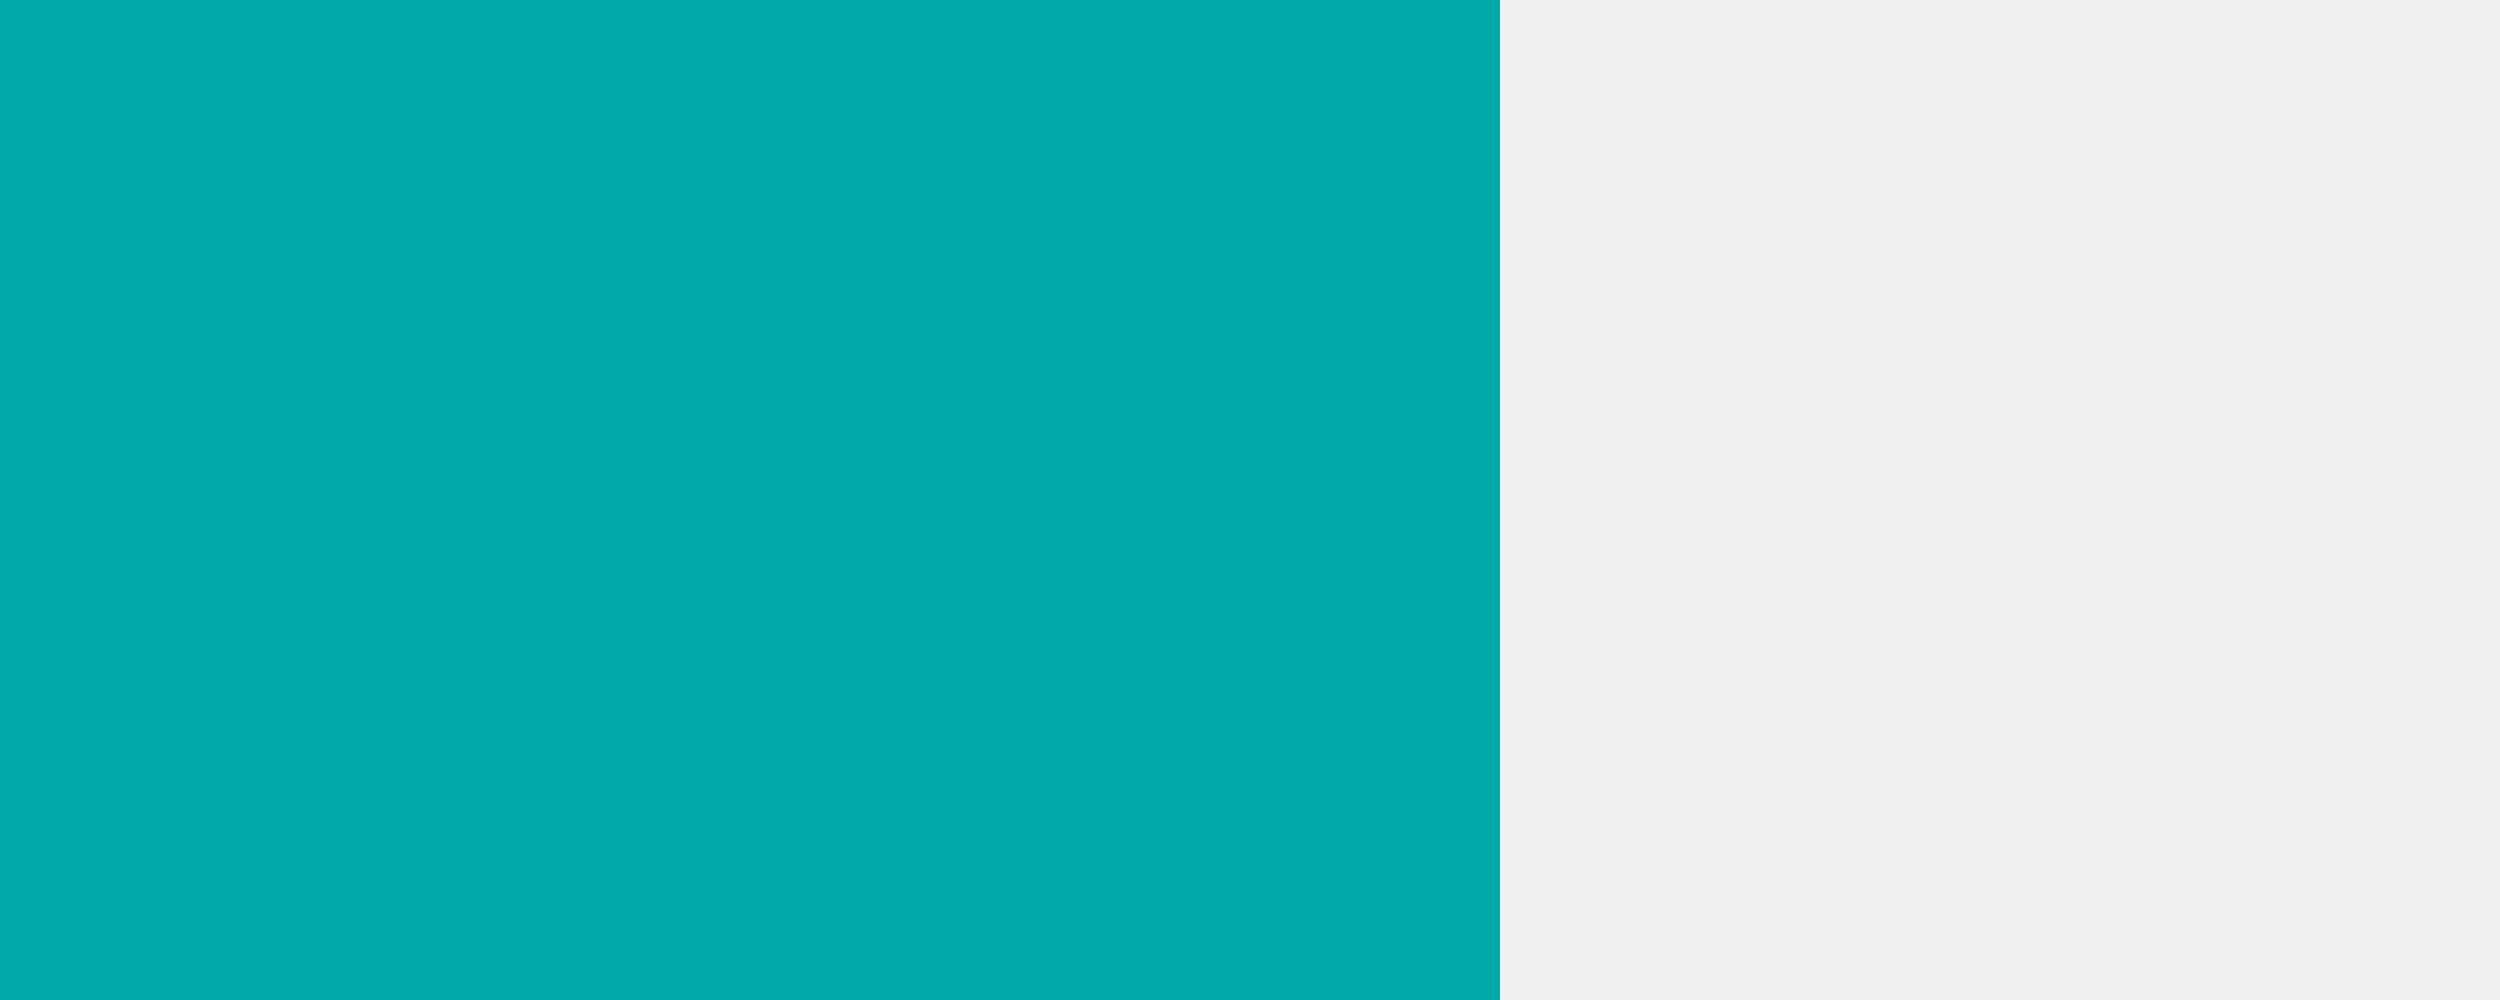
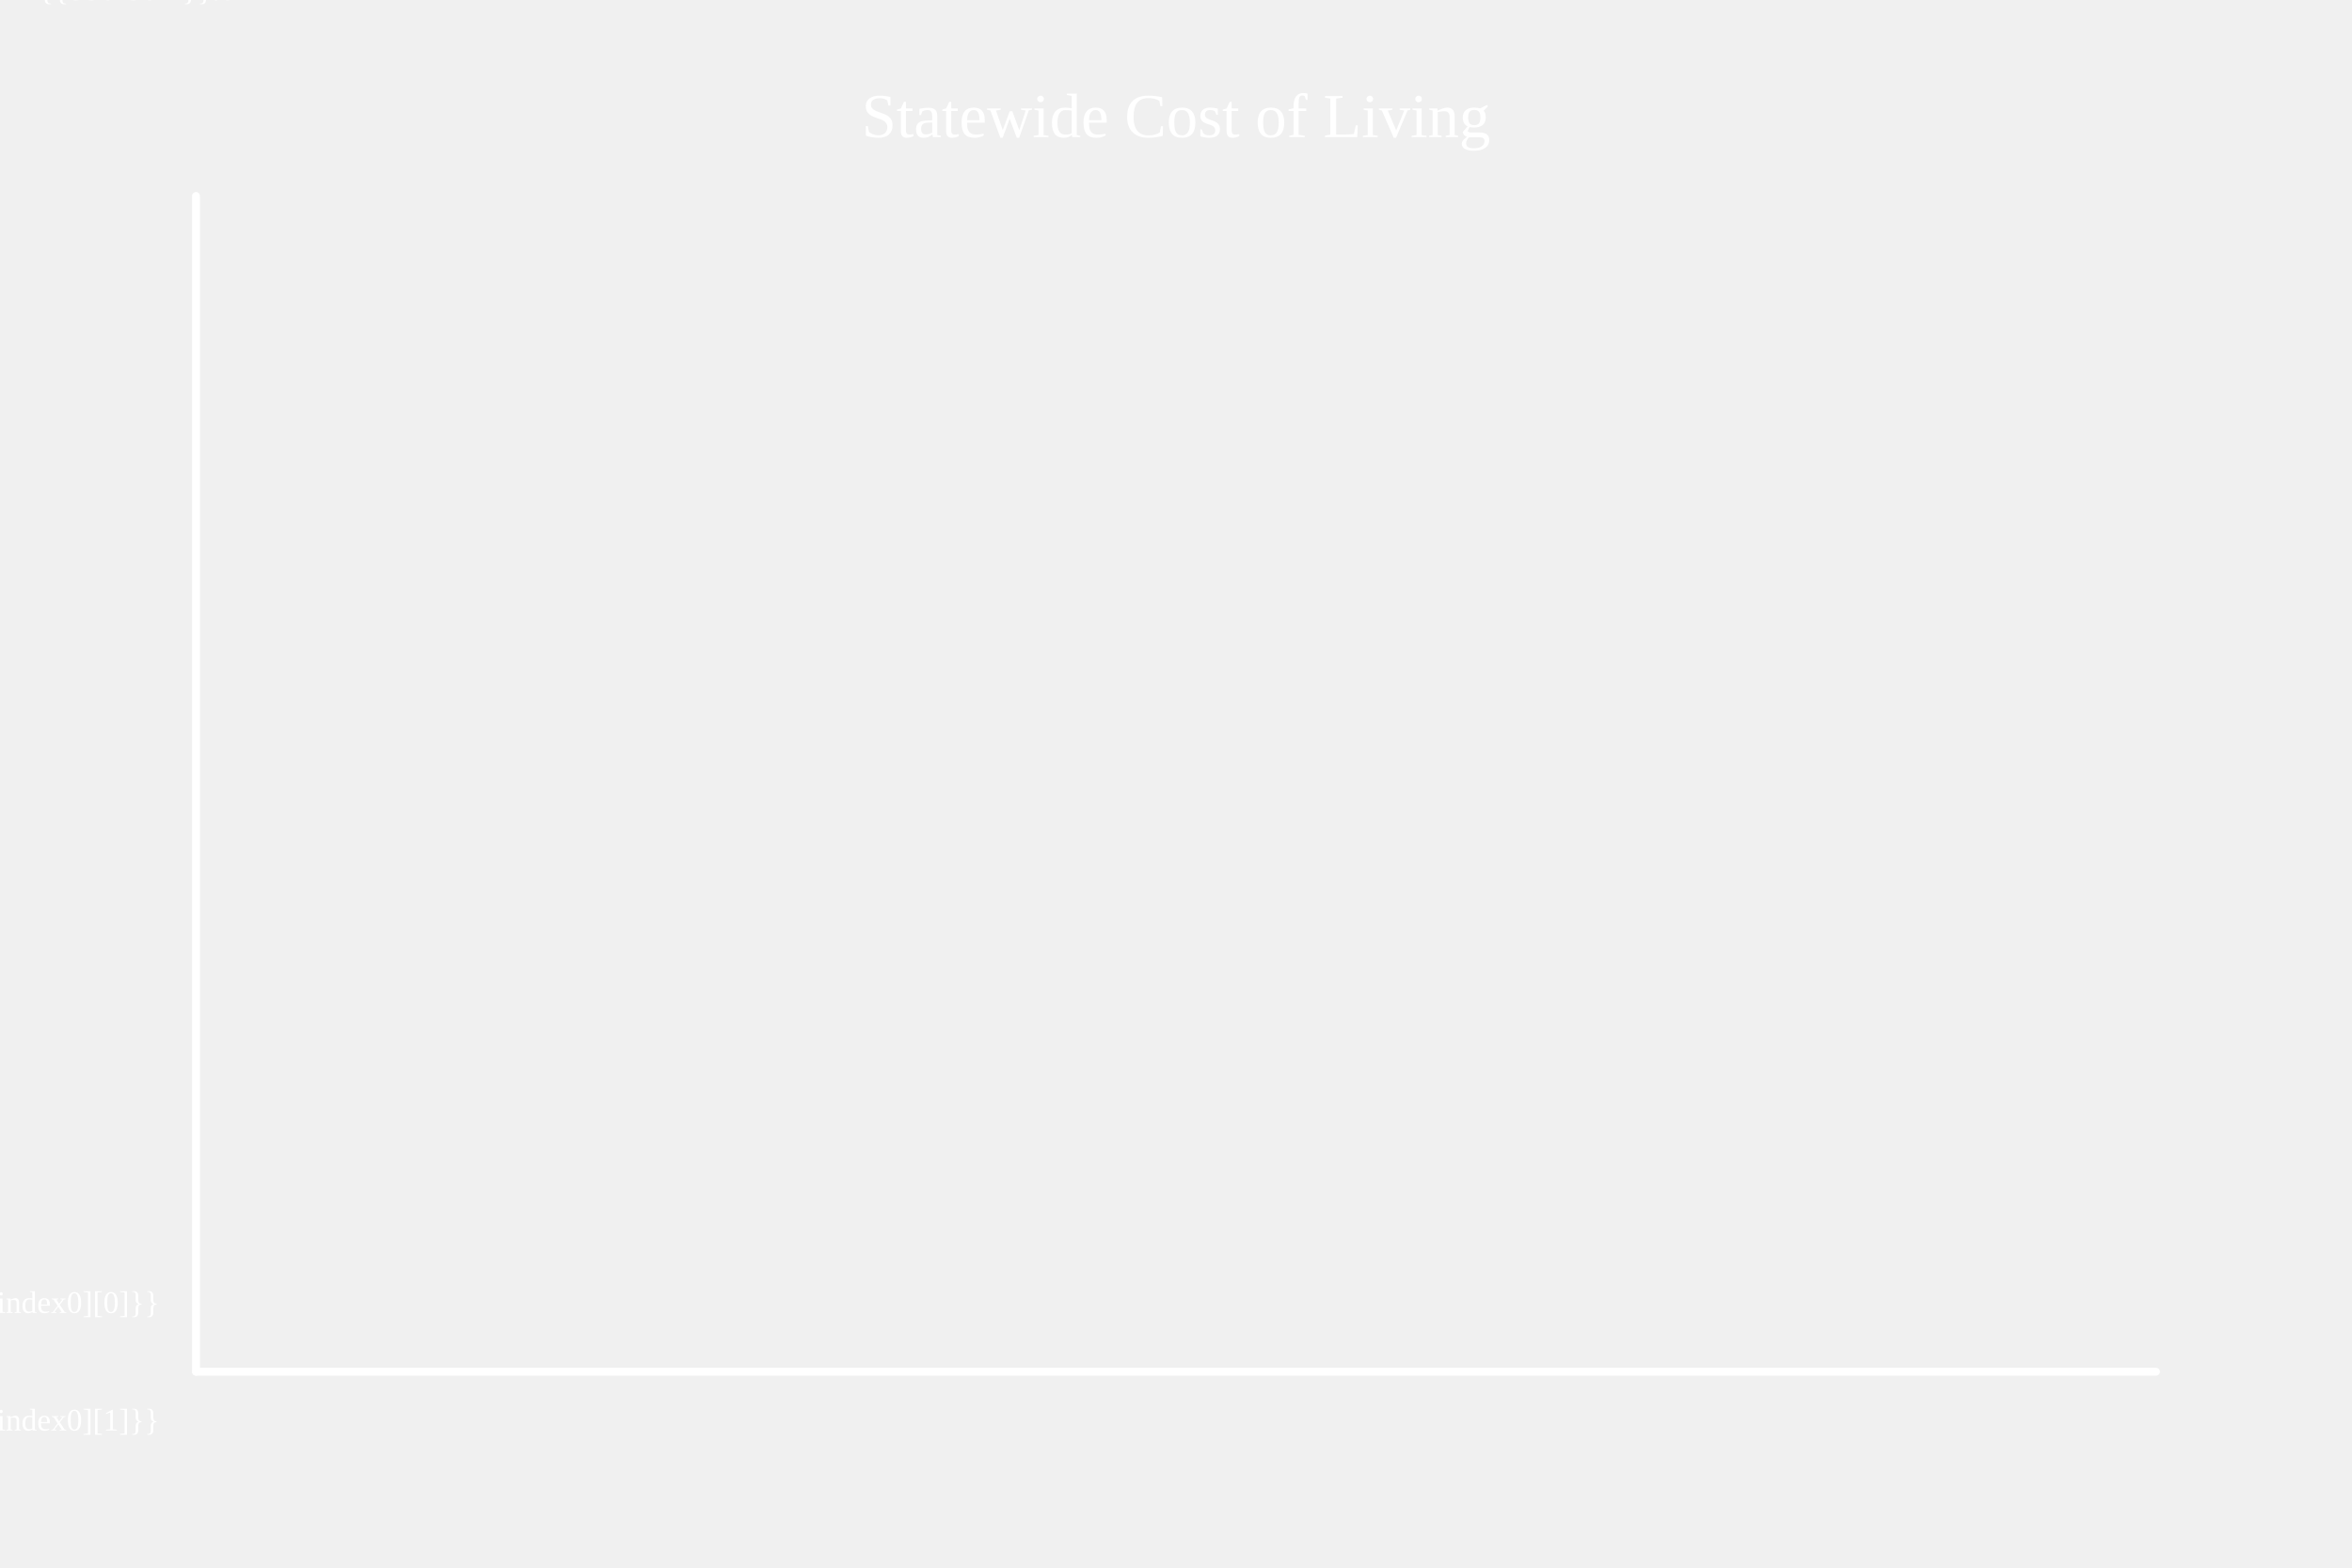
- <svg xmlns="http://www.w3.org/2000/svg" viewBox="0 0 500 200" width="500" height="200">
-   <rect width="300" height="200" fill="#00aaaa" />
+ <svg xmlns="http://www.w3.org/2000/svg" viewBox="0 0 600 400" width="600" height="400">
+   <line class="axis" x1="50" y1="50" x2="50" y2="350" stroke-linecap="round" stroke-width="2px" stroke="#ffffff" />
+   <text x="300" y="35" font-size="16px" text-align="center" text-anchor="middle" stroke-width="0px" fill="#ffffff">Statewide Cost of Living</text>
+ 
+    
+     {% for i in range (8) %}
+         <text x="35" y="{{50+300/7*loop.index0+4}}" font-size="8px" text-align="center" color="#ffffff" stroke-width="0px" fill="#ffffff" text-anchor="middle">{{350-50*i}}.0</text>
+     {% endfor %}
+ 
+     {% for i in range(7) %}
+         <rect x="{{50+500/42+loop.index0*500/7}}" y="{{50+(350-bars[loop.index0][0])/350*300}}" width="{{500/7*2/3}}" height="{{bars[loop.index0][0]/350*300}}" fill="#dbac34" stroke-width="0px" stroke="red" />
+   <text x="{{50+500/42+loop.index0*500/7+(500/7*2/3/2)}}" y="365" font-size="8px" text-align="center" stroke-width="0px" fill="#ffffff" text-anchor="middle">{{bars[loop.index0][1]}}</text>
+   <text x="{{50+500/42+loop.index0*500/7+(500/7*2/3/2)}}" y="335" font-size="8px" text-align="center" stroke-width="0px" fill="#ffffff" text-anchor="middle">{{bars[loop.index0][0]}}</text>
+     {% endfor %}
+ 
+     <line x1="{{50+500/7/6/2}}" y1="{{50+(350-100)/350*300}}" x2="{{550-500/7/6/2}}" y2="{{50+(350-100)/350*300}}" stroke-width="0.5px" stroke="#ffffff" />
+   <line class="axis" x1="50" y1="350" x2="550" y2="350" stroke-linecap="round" stroke-width="2px" stroke="#ffffff" />
</svg>
